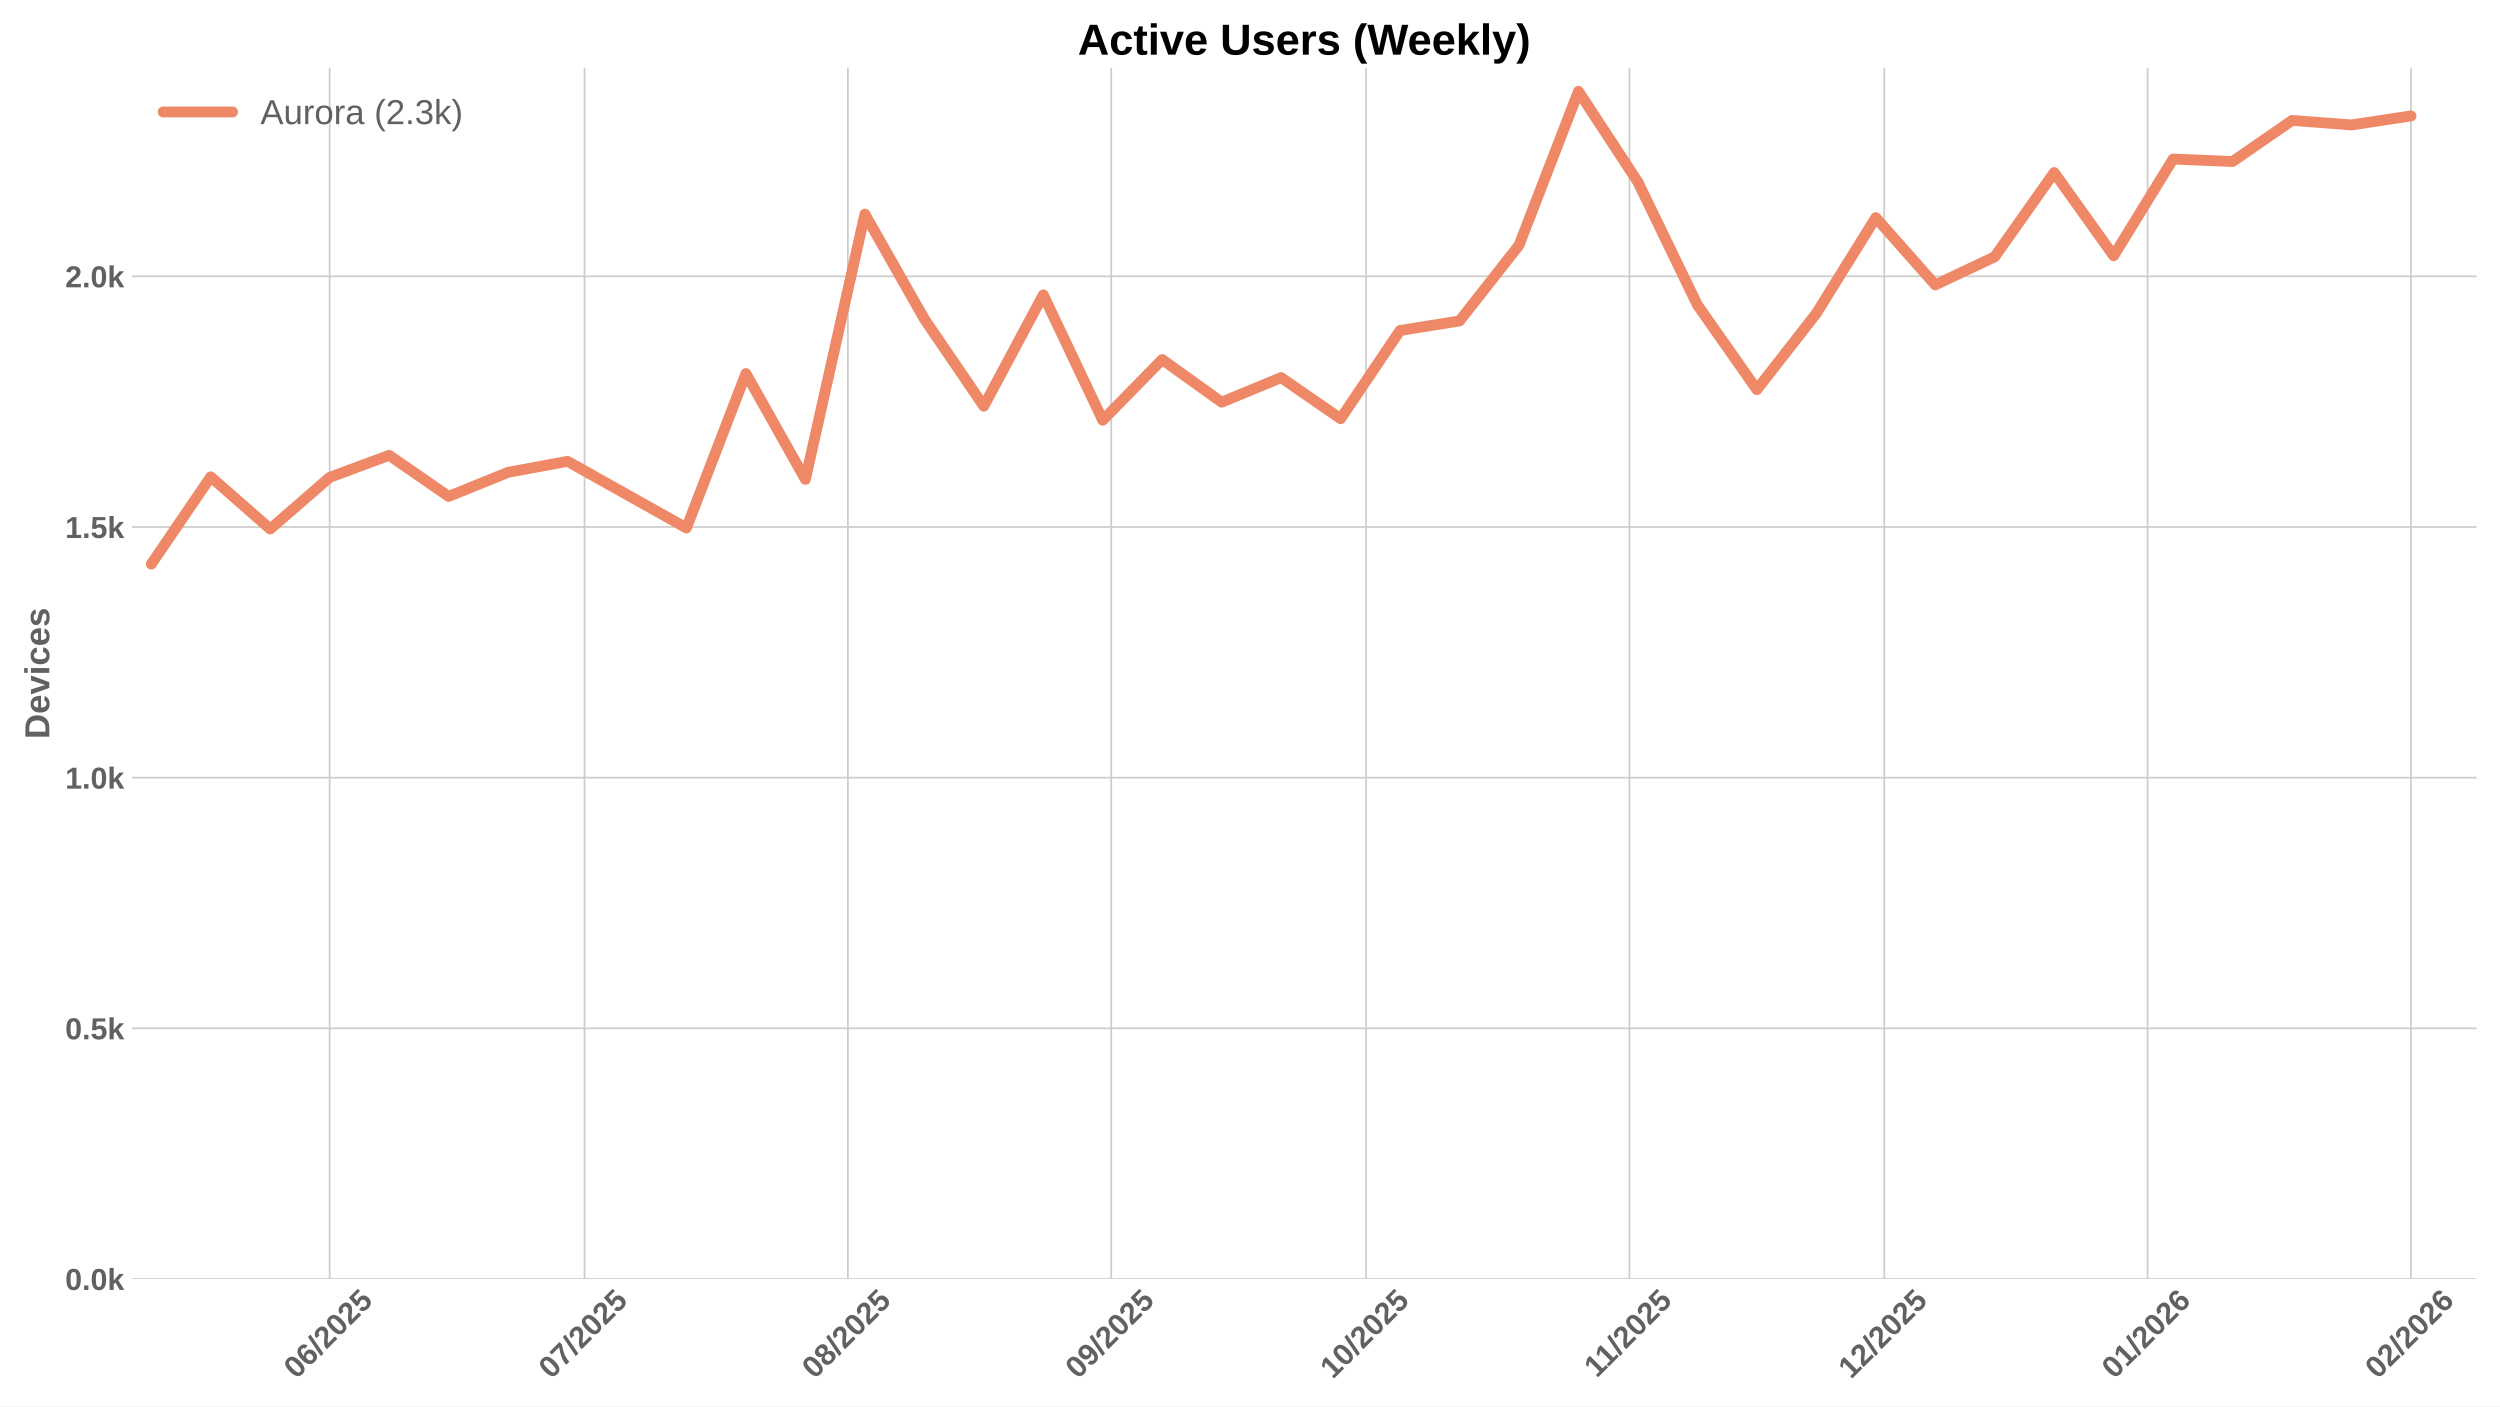
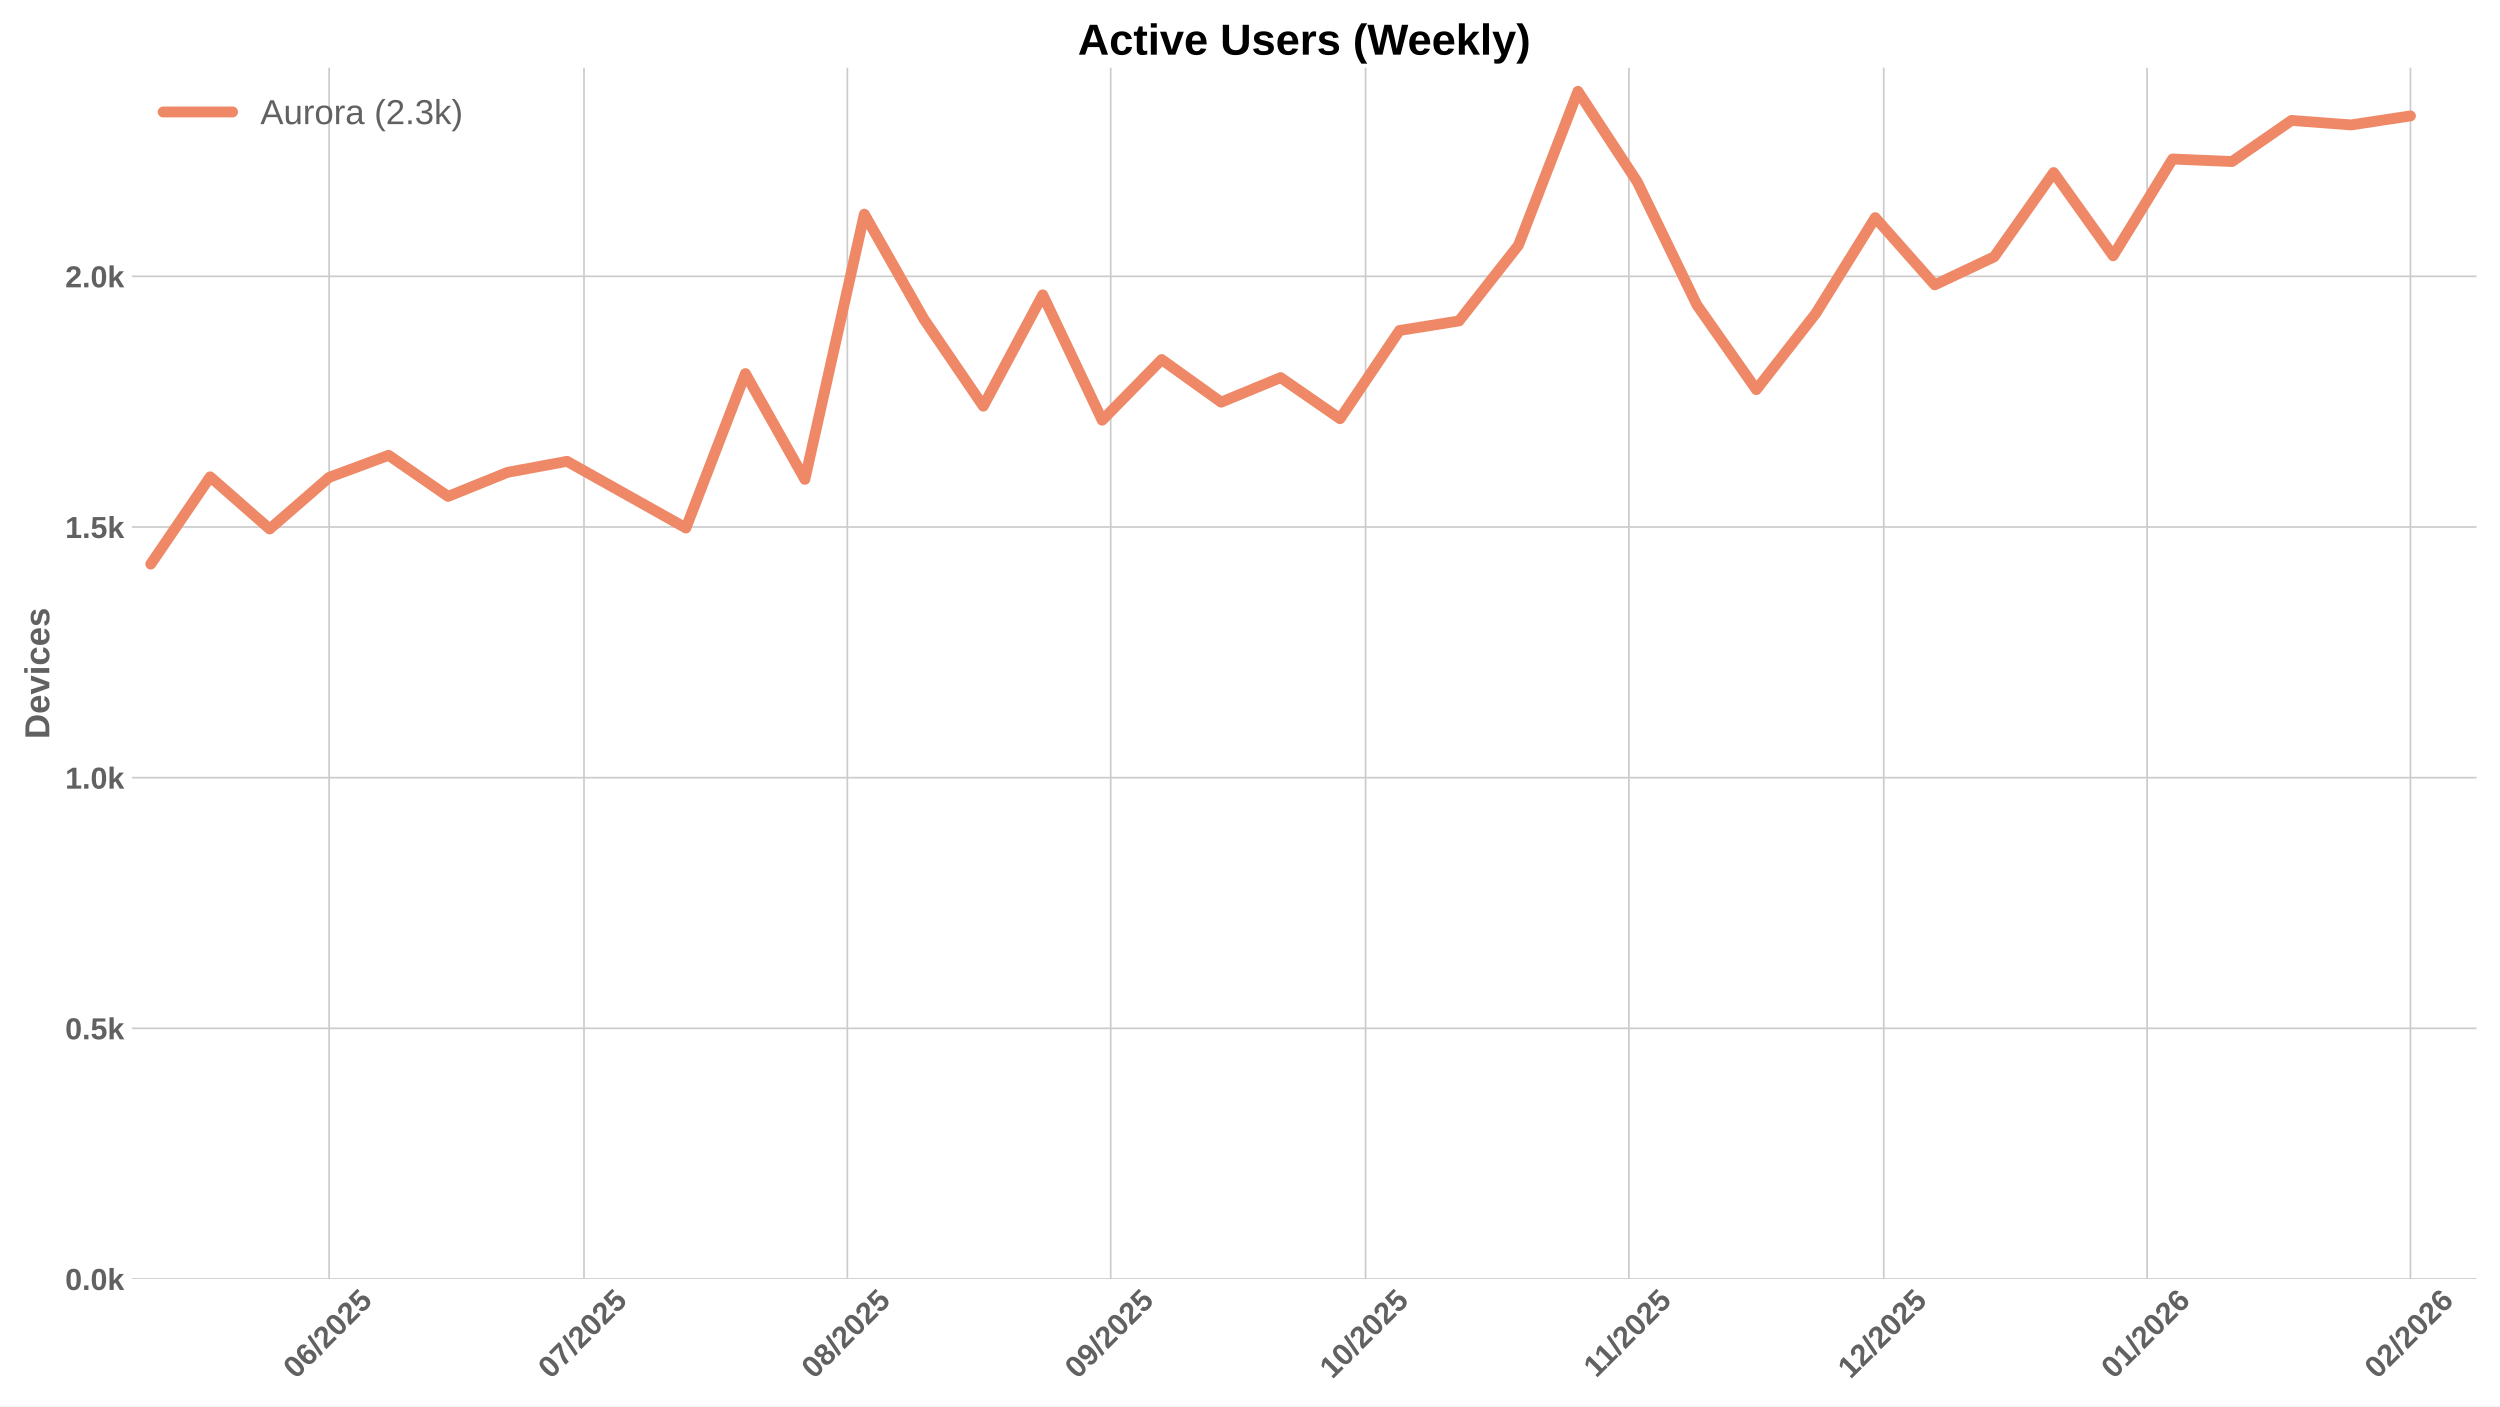
<svg xmlns="http://www.w3.org/2000/svg" xmlns:xlink="http://www.w3.org/1999/xlink" width="1152pt" height="648pt" viewBox="0 0 1152 648" version="1.1">
  <defs>
    <style type="text/css">*{stroke-linejoin: round; stroke-linecap: butt}</style>
  </defs>
  <g id="figure_1">
    <g id="patch_1">
      <path d="M 0 648  L 1152 648  L 1152 0  L 0 0  z " style="fill: #ffffff" />
    </g>
    <g id="axes_1">
      <g id="patch_2">
        <path d="M 60.78 589.343  L 1141.2 589.343  L 1141.2 31.2  L 60.78 31.2  z " style="fill: #ffffff" />
      </g>
      <g id="matplotlib.axis_1">
        <g id="xtick_1">
          <g id="line2d_1">
-             <path d="M 151.911 589.343  L 151.911 31.2  " clip-path="url(#pdcd2c28be6)" style="fill: none; stroke: #cccccc; stroke-width: 0.8; stroke-linecap: round" />
+             <path d="M 151.67 589.343  L 151.67 31.2  " clip-path="url(#pe7622aaabf)" style="fill: none; stroke: #cccccc; stroke-width: 0.8; stroke-linecap: round" />
          </g>
          <g id="line2d_2" />
          <g id="text_1">
-             <g style="fill: #616161" transform="translate(136.5812 635.7977) rotate(-45) scale(0.14 -0.14)">
+             <g style="fill: #616161" transform="translate(136.3402 635.7977) rotate(-45) scale(0.14 -0.14)">
              <defs>
                <path id="LiberationSans-Bold-30" d="M 3297 2203  Q 3297 1088 2914 512  Q 2531 -63 1766 -63  Q 253 -63 253 2203  Q 253 2994 418 3494  Q 584 3994 915 4231  Q 1247 4469 1791 4469  Q 2572 4469 2934 3903  Q 3297 3338 3297 2203  z M 2416 2203  Q 2416 2813 2356 3150  Q 2297 3488 2165 3634  Q 2034 3781 1784 3781  Q 1519 3781 1383 3632  Q 1247 3484 1189 3148  Q 1131 2813 1131 2203  Q 1131 1600 1192 1261  Q 1253 922 1386 775  Q 1519 628 1772 628  Q 2022 628 2158 783  Q 2294 938 2355 1278  Q 2416 1619 2416 2203  z " transform="scale(0.015625)" />
                <path id="LiberationSans-Bold-36" d="M 3328 1441  Q 3328 738 2934 337  Q 2541 -63 1847 -63  Q 1069 -63 651 482  Q 234 1028 234 2100  Q 234 3278 657 3873  Q 1081 4469 1869 4469  Q 2428 4469 2751 4222  Q 3075 3975 3209 3456  L 2381 3341  Q 2263 3775 1850 3775  Q 1497 3775 1295 3422  Q 1094 3069 1094 2350  Q 1234 2584 1484 2709  Q 1734 2834 2050 2834  Q 2641 2834 2984 2459  Q 3328 2084 3328 1441  z M 2447 1416  Q 2447 1791 2273 1989  Q 2100 2188 1797 2188  Q 1506 2188 1331 2002  Q 1156 1816 1156 1509  Q 1156 1125 1339 873  Q 1522 622 1819 622  Q 2116 622 2281 833  Q 2447 1044 2447 1416  z " transform="scale(0.015625)" />
                <path id="LiberationSans-Bold-2f" d="M 63 -128  L 972 4638  L 1716 4638  L 822 -128  L 63 -128  z " transform="scale(0.015625)" />
                <path id="LiberationSans-Bold-32" d="M 222 0  L 222 609  Q 394 988 711 1347  Q 1028 1706 1509 2097  Q 1972 2472 2158 2715  Q 2344 2959 2344 3194  Q 2344 3769 1766 3769  Q 1484 3769 1336 3617  Q 1188 3466 1144 3163  L 259 3213  Q 334 3825 717 4147  Q 1100 4469 1759 4469  Q 2472 4469 2853 4144  Q 3234 3819 3234 3231  Q 3234 2922 3112 2672  Q 2991 2422 2800 2211  Q 2609 2000 2376 1815  Q 2144 1631 1925 1456  Q 1706 1281 1526 1103  Q 1347 925 1259 722  L 3303 722  L 3303 0  L 222 0  z " transform="scale(0.015625)" />
                <path id="LiberationSans-Bold-35" d="M 3381 1466  Q 3381 766 2945 351  Q 2509 -63 1750 -63  Q 1088 -63 689 235  Q 291 534 197 1100  L 1075 1172  Q 1144 891 1319 762  Q 1494 634 1759 634  Q 2088 634 2283 843  Q 2478 1053 2478 1447  Q 2478 1794 2293 2001  Q 2109 2209 1778 2209  Q 1413 2209 1181 1925  L 325 1925  L 478 4403  L 3125 4403  L 3125 3750  L 1275 3750  L 1203 2638  Q 1522 2919 2000 2919  Q 2628 2919 3004 2528  Q 3381 2138 3381 1466  z " transform="scale(0.015625)" />
              </defs>
              <use xlink:href="#LiberationSans-Bold-30" />
              <use xlink:href="#LiberationSans-Bold-36" transform="translate(55.61523 0)" />
              <use xlink:href="#LiberationSans-Bold-2f" transform="translate(111.2305 0)" />
              <use xlink:href="#LiberationSans-Bold-32" transform="translate(139.0137 0)" />
              <use xlink:href="#LiberationSans-Bold-30" transform="translate(194.6289 0)" />
              <use xlink:href="#LiberationSans-Bold-32" transform="translate(250.2441 0)" />
              <use xlink:href="#LiberationSans-Bold-35" transform="translate(305.8594 0)" />
            </g>
          </g>
        </g>
        <g id="xtick_2">
          <g id="line2d_3">
-             <path d="M 269.348 589.343  L 269.348 31.2  " clip-path="url(#pdcd2c28be6)" style="fill: none; stroke: #cccccc; stroke-width: 0.8; stroke-linecap: round" />
+             <path d="M 269.107 589.343  L 269.107 31.2  " clip-path="url(#pe7622aaabf)" style="fill: none; stroke: #cccccc; stroke-width: 0.8; stroke-linecap: round" />
          </g>
          <g id="line2d_4" />
          <g id="text_2">
-             <g style="fill: #616161" transform="translate(254.0181 635.7977) rotate(-45) scale(0.14 -0.14)">
+             <g style="fill: #616161" transform="translate(253.7771 635.7977) rotate(-45) scale(0.14 -0.14)">
              <defs>
                <path id="LiberationSans-Bold-37" d="M 3278 3706  Q 2981 3238 2717 2797  Q 2453 2356 2256 1911  Q 2059 1466 1945 995  Q 1831 525 1831 0  L 916 0  Q 916 550 1059 1064  Q 1203 1578 1475 2111  Q 1747 2644 2463 3681  L 275 3681  L 275 4403  L 3278 4403  L 3278 3706  z " transform="scale(0.015625)" />
              </defs>
              <use xlink:href="#LiberationSans-Bold-30" />
              <use xlink:href="#LiberationSans-Bold-37" transform="translate(55.61523 0)" />
              <use xlink:href="#LiberationSans-Bold-2f" transform="translate(111.2305 0)" />
              <use xlink:href="#LiberationSans-Bold-32" transform="translate(139.0137 0)" />
              <use xlink:href="#LiberationSans-Bold-30" transform="translate(194.6289 0)" />
              <use xlink:href="#LiberationSans-Bold-32" transform="translate(250.2441 0)" />
              <use xlink:href="#LiberationSans-Bold-35" transform="translate(305.8594 0)" />
            </g>
          </g>
        </g>
        <g id="xtick_3">
          <g id="line2d_5">
-             <path d="M 390.7 589.343  L 390.7 31.2  " clip-path="url(#pdcd2c28be6)" style="fill: none; stroke: #cccccc; stroke-width: 0.8; stroke-linecap: round" />
+             <path d="M 390.459 589.343  L 390.459 31.2  " clip-path="url(#pe7622aaabf)" style="fill: none; stroke: #cccccc; stroke-width: 0.8; stroke-linecap: round" />
          </g>
          <g id="line2d_6" />
          <g id="text_3">
-             <g style="fill: #616161" transform="translate(375.3697 635.7977) rotate(-45) scale(0.14 -0.14)">
+             <g style="fill: #616161" transform="translate(375.1286 635.7977) rotate(-45) scale(0.14 -0.14)">
              <defs>
                <path id="LiberationSans-Bold-38" d="M 3363 1241  Q 3363 622 2953 279  Q 2544 -63 1784 -63  Q 1031 -63 617 278  Q 203 619 203 1234  Q 203 1656 447 1945  Q 691 2234 1100 2303  L 1100 2316  Q 744 2394 525 2669  Q 306 2944 306 3303  Q 306 3844 689 4156  Q 1072 4469 1772 4469  Q 2488 4469 2870 4164  Q 3253 3859 3253 3297  Q 3253 2938 3036 2666  Q 2819 2394 2453 2322  L 2453 2309  Q 2878 2241 3120 1961  Q 3363 1681 3363 1241  z M 2350 3250  Q 2350 3563 2206 3708  Q 2063 3853 1772 3853  Q 1203 3853 1203 3250  Q 1203 2619 1778 2619  Q 2066 2619 2208 2766  Q 2350 2913 2350 3250  z M 2453 1313  Q 2453 2003 1766 2003  Q 1447 2003 1276 1822  Q 1106 1641 1106 1300  Q 1106 913 1275 734  Q 1444 556 1791 556  Q 2131 556 2292 734  Q 2453 913 2453 1313  z " transform="scale(0.015625)" />
              </defs>
              <use xlink:href="#LiberationSans-Bold-30" />
              <use xlink:href="#LiberationSans-Bold-38" transform="translate(55.61523 0)" />
              <use xlink:href="#LiberationSans-Bold-2f" transform="translate(111.2305 0)" />
              <use xlink:href="#LiberationSans-Bold-32" transform="translate(139.0137 0)" />
              <use xlink:href="#LiberationSans-Bold-30" transform="translate(194.6289 0)" />
              <use xlink:href="#LiberationSans-Bold-32" transform="translate(250.2441 0)" />
              <use xlink:href="#LiberationSans-Bold-35" transform="translate(305.8594 0)" />
            </g>
          </g>
        </g>
        <g id="xtick_4">
          <g id="line2d_7">
-             <path d="M 512.051 589.343  L 512.051 31.2  " clip-path="url(#pdcd2c28be6)" style="fill: none; stroke: #cccccc; stroke-width: 0.8; stroke-linecap: round" />
+             <path d="M 511.81 589.343  L 511.81 31.2  " clip-path="url(#pe7622aaabf)" style="fill: none; stroke: #cccccc; stroke-width: 0.8; stroke-linecap: round" />
          </g>
          <g id="line2d_8" />
          <g id="text_4">
-             <g style="fill: #616161" transform="translate(496.7212 635.7977) rotate(-45) scale(0.14 -0.14)">
+             <g style="fill: #616161" transform="translate(496.4802 635.7977) rotate(-45) scale(0.14 -0.14)">
              <defs>
                <path id="LiberationSans-Bold-39" d="M 3322 2272  Q 3322 1100 2894 518  Q 2466 -63 1678 -63  Q 1097 -63 767 185  Q 438 434 300 972  L 1125 1088  Q 1247 628 1688 628  Q 2056 628 2254 981  Q 2453 1334 2459 2028  Q 2341 1794 2070 1661  Q 1800 1528 1488 1528  Q 906 1528 564 1923  Q 222 2319 222 2994  Q 222 3688 623 4078  Q 1025 4469 1759 4469  Q 2550 4469 2936 3920  Q 3322 3372 3322 2272  z M 2394 2888  Q 2394 3297 2214 3539  Q 2034 3781 1738 3781  Q 1447 3781 1280 3570  Q 1113 3359 1113 2988  Q 1113 2622 1278 2401  Q 1444 2181 1741 2181  Q 2022 2181 2208 2373  Q 2394 2566 2394 2888  z " transform="scale(0.015625)" />
              </defs>
              <use xlink:href="#LiberationSans-Bold-30" />
              <use xlink:href="#LiberationSans-Bold-39" transform="translate(55.61523 0)" />
              <use xlink:href="#LiberationSans-Bold-2f" transform="translate(111.2305 0)" />
              <use xlink:href="#LiberationSans-Bold-32" transform="translate(139.0137 0)" />
              <use xlink:href="#LiberationSans-Bold-30" transform="translate(194.6289 0)" />
              <use xlink:href="#LiberationSans-Bold-32" transform="translate(250.2441 0)" />
              <use xlink:href="#LiberationSans-Bold-35" transform="translate(305.8594 0)" />
            </g>
          </g>
        </g>
        <g id="xtick_5">
          <g id="line2d_9">
-             <path d="M 629.488 589.343  L 629.488 31.2  " clip-path="url(#pdcd2c28be6)" style="fill: none; stroke: #cccccc; stroke-width: 0.8; stroke-linecap: round" />
+             <path d="M 629.247 589.343  L 629.247 31.2  " clip-path="url(#pe7622aaabf)" style="fill: none; stroke: #cccccc; stroke-width: 0.8; stroke-linecap: round" />
          </g>
          <g id="line2d_10" />
          <g id="text_5">
-             <g style="fill: #616161" transform="translate(614.1581 635.7977) rotate(-45) scale(0.14 -0.14)">
+             <g style="fill: #616161" transform="translate(613.9171 635.7977) rotate(-45) scale(0.14 -0.14)">
              <defs>
                <path id="LiberationSans-Bold-31" d="M 403 0  L 403 653  L 1494 653  L 1494 3656  L 438 2997  L 438 3688  L 1541 4403  L 2372 4403  L 2372 653  L 3381 653  L 3381 0  L 403 0  z " transform="scale(0.015625)" />
              </defs>
              <use xlink:href="#LiberationSans-Bold-31" />
              <use xlink:href="#LiberationSans-Bold-30" transform="translate(55.61523 0)" />
              <use xlink:href="#LiberationSans-Bold-2f" transform="translate(111.2305 0)" />
              <use xlink:href="#LiberationSans-Bold-32" transform="translate(139.0137 0)" />
              <use xlink:href="#LiberationSans-Bold-30" transform="translate(194.6289 0)" />
              <use xlink:href="#LiberationSans-Bold-32" transform="translate(250.2441 0)" />
              <use xlink:href="#LiberationSans-Bold-35" transform="translate(305.8594 0)" />
            </g>
          </g>
        </g>
        <g id="xtick_6">
          <g id="line2d_11">
-             <path d="M 750.84 589.343  L 750.84 31.2  " clip-path="url(#pdcd2c28be6)" style="fill: none; stroke: #cccccc; stroke-width: 0.8; stroke-linecap: round" />
+             <path d="M 750.599 589.343  L 750.599 31.2  " clip-path="url(#pe7622aaabf)" style="fill: none; stroke: #cccccc; stroke-width: 0.8; stroke-linecap: round" />
          </g>
          <g id="line2d_12" />
          <g id="text_6">
-             <g style="fill: #616161" transform="translate(735.7819 635.2532) rotate(-45) scale(0.14 -0.14)">
+             <g style="fill: #616161" transform="translate(735.5409 635.2532) rotate(-45) scale(0.14 -0.14)">
              <use xlink:href="#LiberationSans-Bold-31" />
              <use xlink:href="#LiberationSans-Bold-31" transform="translate(50.11523 0)" />
              <use xlink:href="#LiberationSans-Bold-2f" transform="translate(105.7305 0)" />
              <use xlink:href="#LiberationSans-Bold-32" transform="translate(133.5137 0)" />
              <use xlink:href="#LiberationSans-Bold-30" transform="translate(189.1289 0)" />
              <use xlink:href="#LiberationSans-Bold-32" transform="translate(244.7441 0)" />
              <use xlink:href="#LiberationSans-Bold-35" transform="translate(300.3594 0)" />
            </g>
          </g>
        </g>
        <g id="xtick_7">
          <g id="line2d_13">
-             <path d="M 868.277 589.343  L 868.277 31.2  " clip-path="url(#pdcd2c28be6)" style="fill: none; stroke: #cccccc; stroke-width: 0.8; stroke-linecap: round" />
+             <path d="M 868.036 589.343  L 868.036 31.2  " clip-path="url(#pe7622aaabf)" style="fill: none; stroke: #cccccc; stroke-width: 0.8; stroke-linecap: round" />
          </g>
          <g id="line2d_14" />
          <g id="text_7">
-             <g style="fill: #616161" transform="translate(852.9466 635.7977) rotate(-45) scale(0.14 -0.14)">
+             <g style="fill: #616161" transform="translate(852.7056 635.7977) rotate(-45) scale(0.14 -0.14)">
              <use xlink:href="#LiberationSans-Bold-31" />
              <use xlink:href="#LiberationSans-Bold-32" transform="translate(55.61523 0)" />
              <use xlink:href="#LiberationSans-Bold-2f" transform="translate(111.2305 0)" />
              <use xlink:href="#LiberationSans-Bold-32" transform="translate(139.0137 0)" />
              <use xlink:href="#LiberationSans-Bold-30" transform="translate(194.6289 0)" />
              <use xlink:href="#LiberationSans-Bold-32" transform="translate(250.2441 0)" />
              <use xlink:href="#LiberationSans-Bold-35" transform="translate(305.8594 0)" />
            </g>
          </g>
        </g>
        <g id="xtick_8">
          <g id="line2d_15">
-             <path d="M 989.628 589.343  L 989.628 31.2  " clip-path="url(#pdcd2c28be6)" style="fill: none; stroke: #cccccc; stroke-width: 0.8; stroke-linecap: round" />
+             <path d="M 989.387 589.343  L 989.387 31.2  " clip-path="url(#pe7622aaabf)" style="fill: none; stroke: #cccccc; stroke-width: 0.8; stroke-linecap: round" />
          </g>
          <g id="line2d_16" />
          <g id="text_8">
-             <g style="fill: #616161" transform="translate(974.2981 635.7977) rotate(-45) scale(0.14 -0.14)">
+             <g style="fill: #616161" transform="translate(974.0571 635.7977) rotate(-45) scale(0.14 -0.14)">
              <use xlink:href="#LiberationSans-Bold-30" />
              <use xlink:href="#LiberationSans-Bold-31" transform="translate(55.61523 0)" />
              <use xlink:href="#LiberationSans-Bold-2f" transform="translate(111.2305 0)" />
              <use xlink:href="#LiberationSans-Bold-32" transform="translate(139.0137 0)" />
              <use xlink:href="#LiberationSans-Bold-30" transform="translate(194.6289 0)" />
              <use xlink:href="#LiberationSans-Bold-32" transform="translate(250.2441 0)" />
              <use xlink:href="#LiberationSans-Bold-36" transform="translate(305.8594 0)" />
            </g>
          </g>
        </g>
        <g id="xtick_9">
          <g id="line2d_17">
-             <path d="M 1110.98 589.343  L 1110.98 31.2  " clip-path="url(#pdcd2c28be6)" style="fill: none; stroke: #cccccc; stroke-width: 0.8; stroke-linecap: round" />
+             <path d="M 1110.739 589.343  L 1110.739 31.2  " clip-path="url(#pe7622aaabf)" style="fill: none; stroke: #cccccc; stroke-width: 0.8; stroke-linecap: round" />
          </g>
          <g id="line2d_18" />
          <g id="text_9">
-             <g style="fill: #616161" transform="translate(1095.65 635.7977) rotate(-45) scale(0.14 -0.14)">
+             <g style="fill: #616161" transform="translate(1095.409 635.7977) rotate(-45) scale(0.14 -0.14)">
              <use xlink:href="#LiberationSans-Bold-30" />
              <use xlink:href="#LiberationSans-Bold-32" transform="translate(55.61523 0)" />
              <use xlink:href="#LiberationSans-Bold-2f" transform="translate(111.2305 0)" />
              <use xlink:href="#LiberationSans-Bold-32" transform="translate(139.0137 0)" />
              <use xlink:href="#LiberationSans-Bold-30" transform="translate(194.6289 0)" />
              <use xlink:href="#LiberationSans-Bold-32" transform="translate(250.2441 0)" />
              <use xlink:href="#LiberationSans-Bold-36" transform="translate(305.8594 0)" />
            </g>
          </g>
        </g>
      </g>
      <g id="matplotlib.axis_2">
        <g id="ytick_1">
          <g id="line2d_19">
-             <path d="M 60.78 589.343  L 1141.2 589.343  " clip-path="url(#pdcd2c28be6)" style="fill: none; stroke: #cccccc; stroke-width: 0.8; stroke-linecap: round" />
+             <path d="M 60.78 589.343  L 1141.2 589.343  " clip-path="url(#pe7622aaabf)" style="fill: none; stroke: #cccccc; stroke-width: 0.8; stroke-linecap: round" />
          </g>
          <g id="line2d_20" />
          <g id="text_10">
            <g style="fill: #616161" transform="translate(30.03469 594.416) scale(0.14 -0.14)">
              <defs>
                <path id="LiberationSans-Bold-2e" d="M 434 0  L 434 953  L 1338 953  L 1338 0  L 434 0  z " transform="scale(0.015625)" />
                <path id="LiberationSans-Bold-6b" d="M 2606 0  L 1703 1531  L 1325 1269  L 1325 0  L 447 0  L 447 4638  L 1325 4638  L 1325 1981  L 2531 3381  L 3475 3381  L 2288 2063  L 3566 0  L 2606 0  z " transform="scale(0.015625)" />
              </defs>
              <use xlink:href="#LiberationSans-Bold-30" />
              <use xlink:href="#LiberationSans-Bold-2e" transform="translate(55.61523 0)" />
              <use xlink:href="#LiberationSans-Bold-30" transform="translate(83.39844 0)" />
              <use xlink:href="#LiberationSans-Bold-6b" transform="translate(139.0137 0)" />
            </g>
          </g>
        </g>
        <g id="ytick_2">
          <g id="line2d_21">
-             <path d="M 60.78 473.841  L 1141.2 473.841  " clip-path="url(#pdcd2c28be6)" style="fill: none; stroke: #cccccc; stroke-width: 0.8; stroke-linecap: round" />
+             <path d="M 60.78 473.841  L 1141.2 473.841  " clip-path="url(#pe7622aaabf)" style="fill: none; stroke: #cccccc; stroke-width: 0.8; stroke-linecap: round" />
          </g>
          <g id="line2d_22" />
          <g id="text_11">
            <g style="fill: #616161" transform="translate(30.03469 478.9134) scale(0.14 -0.14)">
              <use xlink:href="#LiberationSans-Bold-30" />
              <use xlink:href="#LiberationSans-Bold-2e" transform="translate(55.61523 0)" />
              <use xlink:href="#LiberationSans-Bold-35" transform="translate(83.39844 0)" />
              <use xlink:href="#LiberationSans-Bold-6b" transform="translate(139.0137 0)" />
            </g>
          </g>
        </g>
        <g id="ytick_3">
          <g id="line2d_23">
-             <path d="M 60.78 358.338  L 1141.2 358.338  " clip-path="url(#pdcd2c28be6)" style="fill: none; stroke: #cccccc; stroke-width: 0.8; stroke-linecap: round" />
+             <path d="M 60.78 358.338  L 1141.2 358.338  " clip-path="url(#pe7622aaabf)" style="fill: none; stroke: #cccccc; stroke-width: 0.8; stroke-linecap: round" />
          </g>
          <g id="line2d_24" />
          <g id="text_12">
            <g style="fill: #616161" transform="translate(30.03469 363.4108) scale(0.14 -0.14)">
              <use xlink:href="#LiberationSans-Bold-31" />
              <use xlink:href="#LiberationSans-Bold-2e" transform="translate(55.61523 0)" />
              <use xlink:href="#LiberationSans-Bold-30" transform="translate(83.39844 0)" />
              <use xlink:href="#LiberationSans-Bold-6b" transform="translate(139.0137 0)" />
            </g>
          </g>
        </g>
        <g id="ytick_4">
          <g id="line2d_25">
-             <path d="M 60.78 242.835  L 1141.2 242.835  " clip-path="url(#pdcd2c28be6)" style="fill: none; stroke: #cccccc; stroke-width: 0.8; stroke-linecap: round" />
+             <path d="M 60.78 242.835  L 1141.2 242.835  " clip-path="url(#pe7622aaabf)" style="fill: none; stroke: #cccccc; stroke-width: 0.8; stroke-linecap: round" />
          </g>
          <g id="line2d_26" />
          <g id="text_13">
            <g style="fill: #616161" transform="translate(30.03469 247.9082) scale(0.14 -0.14)">
              <use xlink:href="#LiberationSans-Bold-31" />
              <use xlink:href="#LiberationSans-Bold-2e" transform="translate(55.61523 0)" />
              <use xlink:href="#LiberationSans-Bold-35" transform="translate(83.39844 0)" />
              <use xlink:href="#LiberationSans-Bold-6b" transform="translate(139.0137 0)" />
            </g>
          </g>
        </g>
        <g id="ytick_5">
          <g id="line2d_27">
-             <path d="M 60.78 127.333  L 1141.2 127.333  " clip-path="url(#pdcd2c28be6)" style="fill: none; stroke: #cccccc; stroke-width: 0.8; stroke-linecap: round" />
+             <path d="M 60.78 127.333  L 1141.2 127.333  " clip-path="url(#pe7622aaabf)" style="fill: none; stroke: #cccccc; stroke-width: 0.8; stroke-linecap: round" />
          </g>
          <g id="line2d_28" />
          <g id="text_14">
            <g style="fill: #616161" transform="translate(30.03469 132.4056) scale(0.14 -0.14)">
              <use xlink:href="#LiberationSans-Bold-32" />
              <use xlink:href="#LiberationSans-Bold-2e" transform="translate(55.61523 0)" />
              <use xlink:href="#LiberationSans-Bold-30" transform="translate(83.39844 0)" />
              <use xlink:href="#LiberationSans-Bold-6b" transform="translate(139.0137 0)" />
            </g>
          </g>
        </g>
        <g id="text_15">
          <g style="fill: #616161" transform="translate(22.71469 340.5153) rotate(-90) scale(0.16 -0.16)">
            <defs>
              <path id="LiberationSans-Bold-44" d="M 4353 2234  Q 4353 1553 4086 1045  Q 3819 538 3330 269  Q 2841 0 2209 0  L 428 0  L 428 4403  L 2022 4403  Q 3134 4403 3743 3842  Q 4353 3281 4353 2234  z M 3425 2234  Q 3425 2944 3056 3317  Q 2688 3691 2003 3691  L 1350 3691  L 1350 713  L 2131 713  Q 2725 713 3075 1122  Q 3425 1531 3425 2234  z " transform="scale(0.015625)" />
              <path id="LiberationSans-Bold-65" d="M 1831 -63  Q 1069 -63 659 389  Q 250 841 250 1706  Q 250 2544 665 2994  Q 1081 3444 1844 3444  Q 2572 3444 2956 2961  Q 3341 2478 3341 1547  L 3341 1522  L 1172 1522  Q 1172 1028 1355 776  Q 1538 525 1875 525  Q 2341 525 2463 928  L 3291 856  Q 2931 -63 1831 -63  z M 1831 2891  Q 1522 2891 1355 2675  Q 1188 2459 1178 2072  L 2491 2072  Q 2466 2481 2294 2686  Q 2122 2891 1831 2891  z " transform="scale(0.015625)" />
              <path id="LiberationSans-Bold-76" d="M 2284 0  L 1234 0  L 25 3381  L 953 3381  L 1544 1491  Q 1591 1334 1766 709  Q 1797 838 1894 1159  Q 1991 1481 2613 3381  L 3531 3381  L 2284 0  z " transform="scale(0.015625)" />
              <path id="LiberationSans-Bold-69" d="M 447 3991  L 447 4638  L 1325 4638  L 1325 3991  L 447 3991  z M 447 0  L 447 3381  L 1325 3381  L 1325 0  L 447 0  z " transform="scale(0.015625)" />
              <path id="LiberationSans-Bold-63" d="M 1856 -63  Q 1088 -63 669 395  Q 250 853 250 1672  Q 250 2509 672 2976  Q 1094 3444 1869 3444  Q 2466 3444 2856 3144  Q 3247 2844 3347 2316  L 2463 2272  Q 2425 2531 2275 2686  Q 2125 2841 1850 2841  Q 1172 2841 1172 1706  Q 1172 538 1863 538  Q 2113 538 2281 695  Q 2450 853 2491 1166  L 3372 1125  Q 3325 778 3123 506  Q 2922 234 2594 85  Q 2266 -63 1856 -63  z " transform="scale(0.015625)" />
              <path id="LiberationSans-Bold-73" d="M 3297 988  Q 3297 497 2895 217  Q 2494 -63 1784 -63  Q 1088 -63 717 157  Q 347 378 225 844  L 997 959  Q 1063 719 1223 619  Q 1384 519 1784 519  Q 2153 519 2322 612  Q 2491 706 2491 906  Q 2491 1069 2355 1164  Q 2219 1259 1894 1325  Q 1150 1472 890 1598  Q 631 1725 495 1926  Q 359 2128 359 2422  Q 359 2906 732 3176  Q 1106 3447 1791 3447  Q 2394 3447 2761 3212  Q 3128 2978 3219 2534  L 2441 2453  Q 2403 2659 2256 2761  Q 2109 2863 1791 2863  Q 1478 2863 1322 2783  Q 1166 2703 1166 2516  Q 1166 2369 1286 2283  Q 1406 2197 1691 2141  Q 2088 2059 2395 1973  Q 2703 1888 2889 1769  Q 3075 1650 3186 1464  Q 3297 1278 3297 988  z " transform="scale(0.015625)" />
            </defs>
            <use xlink:href="#LiberationSans-Bold-44" />
            <use xlink:href="#LiberationSans-Bold-65" transform="translate(72.2168 0)" />
            <use xlink:href="#LiberationSans-Bold-76" transform="translate(127.832 0)" />
            <use xlink:href="#LiberationSans-Bold-69" transform="translate(183.4473 0)" />
            <use xlink:href="#LiberationSans-Bold-63" transform="translate(211.2305 0)" />
            <use xlink:href="#LiberationSans-Bold-65" transform="translate(266.8457 0)" />
            <use xlink:href="#LiberationSans-Bold-73" transform="translate(322.4609 0)" />
          </g>
        </g>
      </g>
      <g id="line2d_29">
-         <path d="M 69.706 259.93  L 97.108 219.735  L 124.51 243.759  L 151.911 219.966  L 179.313 209.802  L 206.715 228.744  L 234.117 217.656  L 261.519 212.574  L 316.323 243.297  L 343.725 172.148  L 371.127 220.89  L 398.529 98.688  L 425.931 146.968  L 453.333 187.163  L 480.735 135.88  L 508.137 193.631  L 535.539 165.68  L 562.941 185.315  L 590.343 173.996  L 617.745 192.938  L 645.147 152.281  L 672.549 147.892  L 699.951 113.01  L 727.353 42.092  L 754.755 83.904  L 782.156 140.5  L 809.558 179.54  L 836.96 144.427  L 864.362 100.305  L 891.764 131.26  L 919.166 118.324  L 946.568 79.515  L 973.97 117.862  L 1001.372 73.278  L 1028.774 74.433  L 1056.176 55.49  L 1083.578 57.569  L 1110.98 53.411  " clip-path="url(#pdcd2c28be6)" style="fill: none; stroke: #ee8866; stroke-width: 5; stroke-linecap: round" />
+         <path d="M 69.465 259.93  L 96.867 219.735  L 124.268 243.759  L 151.67 219.966  L 179.072 209.802  L 206.474 228.744  L 233.876 217.656  L 261.278 212.574  L 316.082 243.297  L 343.484 172.148  L 370.886 220.89  L 398.288 98.688  L 425.69 146.968  L 453.092 187.163  L 480.494 135.88  L 507.896 193.631  L 535.298 165.68  L 562.7 185.315  L 590.102 173.996  L 617.504 192.938  L 644.906 152.281  L 672.308 147.892  L 699.71 113.01  L 727.112 42.092  L 754.513 83.904  L 781.915 140.5  L 809.317 179.54  L 836.719 144.427  L 864.121 100.305  L 891.523 131.26  L 918.925 118.324  L 946.327 79.515  L 973.729 117.862  L 1001.131 73.278  L 1028.533 74.433  L 1055.935 55.49  L 1083.337 57.569  L 1110.739 53.411  " clip-path="url(#pe7622aaabf)" style="fill: none; stroke: #ee8866; stroke-width: 5; stroke-linecap: round" />
      </g>
      <g id="patch_3">
        <path d="M 60.78 589.343  L 60.78 31.2  " style="fill: none" />
      </g>
      <g id="patch_4">
        <path d="M 1141.2 589.343  L 1141.2 31.2  " style="fill: none" />
      </g>
      <g id="patch_5">
        <path d="M 60.78 589.343  L 1141.2 589.343  " style="fill: none" />
      </g>
      <g id="patch_6">
        <path d="M 60.78 31.2  L 1141.2 31.2  " style="fill: none" />
      </g>
      <g id="text_16">
        <g transform="translate(496.6791 25.2) scale(0.2 -0.2)">
          <defs>
            <path id="LiberationSans-Bold-41" d="M 3541 0  L 3150 1125  L 1472 1125  L 1081 0  L 159 0  L 1766 4403  L 2853 4403  L 4453 0  L 3541 0  z M 2309 3725  L 2291 3656  Q 2259 3544 2215 3400  Q 2172 3256 1678 1819  L 2944 1819  L 2509 3084  L 2375 3509  L 2309 3725  z " transform="scale(0.015625)" />
            <path id="LiberationSans-Bold-74" d="M 1313 -56  Q 925 -56 715 155  Q 506 366 506 794  L 506 2788  L 78 2788  L 78 3381  L 550 3381  L 825 4175  L 1375 4175  L 1375 3381  L 2016 3381  L 2016 2788  L 1375 2788  L 1375 1031  Q 1375 784 1469 667  Q 1563 550 1759 550  Q 1863 550 2053 594  L 2053 50  Q 1728 -56 1313 -56  z " transform="scale(0.015625)" />
            <path id="LiberationSans-Bold-20" transform="scale(0.015625)" />
            <path id="LiberationSans-Bold-55" d="M 2259 -63  Q 1350 -63 867 381  Q 384 825 384 1650  L 384 4403  L 1306 4403  L 1306 1722  Q 1306 1200 1554 929  Q 1803 659 2284 659  Q 2778 659 3043 942  Q 3309 1225 3309 1753  L 3309 4403  L 4231 4403  L 4231 1697  Q 4231 859 3714 398  Q 3197 -63 2259 -63  z " transform="scale(0.015625)" />
            <path id="LiberationSans-Bold-72" d="M 447 0  L 447 2588  Q 447 2866 439 3052  Q 431 3238 422 3381  L 1259 3381  Q 1269 3325 1284 3039  Q 1300 2753 1300 2659  L 1313 2659  Q 1441 3016 1541 3161  Q 1641 3306 1778 3376  Q 1916 3447 2122 3447  Q 2291 3447 2394 3400  L 2394 2666  Q 2181 2713 2019 2713  Q 1691 2713 1508 2447  Q 1325 2181 1325 1659  L 1325 0  L 447 0  z " transform="scale(0.015625)" />
            <path id="LiberationSans-Bold-28" d="M 1247 -1328  Q 756 -622 537 81  Q 319 784 319 1659  Q 319 2531 537 3232  Q 756 3934 1247 4638  L 2125 4638  Q 1631 3925 1407 3219  Q 1184 2513 1184 1656  Q 1184 803 1406 101  Q 1628 -600 2125 -1328  L 1247 -1328  z " transform="scale(0.015625)" />
            <path id="LiberationSans-Bold-57" d="M 4897 0  L 3803 0  L 3206 2547  Q 3097 2997 3022 3488  Q 2947 3078 2900 2864  Q 2853 2650 2234 0  L 1141 0  L 6 4403  L 941 4403  L 1578 1559  L 1722 872  Q 1809 1306 1892 1701  Q 1975 2097 2516 4403  L 3547 4403  L 4103 2059  Q 4169 1797 4325 872  L 4403 1234  L 4569 1953  L 5100 4403  L 6034 4403  L 4897 0  z " transform="scale(0.015625)" />
            <path id="LiberationSans-Bold-6c" d="M 447 0  L 447 4638  L 1325 4638  L 1325 0  L 447 0  z " transform="scale(0.015625)" />
            <path id="LiberationSans-Bold-79" d="M 884 -1328  Q 569 -1328 331 -1288  L 331 -663  Q 497 -688 634 -688  Q 822 -688 945 -628  Q 1069 -569 1167 -431  Q 1266 -294 1388 34  L 50 3381  L 978 3381  L 1509 1797  Q 1634 1456 1825 753  L 1903 1050  L 2106 1784  L 2606 3381  L 3525 3381  L 2188 -178  Q 1919 -828 1630 -1078  Q 1341 -1328 884 -1328  z " transform="scale(0.015625)" />
            <path id="LiberationSans-Bold-29" d="M 6 -1328  Q 506 -597 726 101  Q 947 800 947 1656  Q 947 2516 722 3223  Q 497 3931 6 4638  L 884 4638  Q 1378 3928 1595 3225  Q 1813 2522 1813 1659  Q 1813 791 1595 87  Q 1378 -616 884 -1328  L 6 -1328  z " transform="scale(0.015625)" />
          </defs>
          <use xlink:href="#LiberationSans-Bold-41" />
          <use xlink:href="#LiberationSans-Bold-63" transform="translate(72.2168 0)" />
          <use xlink:href="#LiberationSans-Bold-74" transform="translate(127.832 0)" />
          <use xlink:href="#LiberationSans-Bold-69" transform="translate(161.1328 0)" />
          <use xlink:href="#LiberationSans-Bold-76" transform="translate(188.916 0)" />
          <use xlink:href="#LiberationSans-Bold-65" transform="translate(244.5312 0)" />
          <use xlink:href="#LiberationSans-Bold-20" transform="translate(300.1465 0)" />
          <use xlink:href="#LiberationSans-Bold-55" transform="translate(327.9297 0)" />
          <use xlink:href="#LiberationSans-Bold-73" transform="translate(400.1465 0)" />
          <use xlink:href="#LiberationSans-Bold-65" transform="translate(455.7617 0)" />
          <use xlink:href="#LiberationSans-Bold-72" transform="translate(511.377 0)" />
          <use xlink:href="#LiberationSans-Bold-73" transform="translate(550.293 0)" />
          <use xlink:href="#LiberationSans-Bold-20" transform="translate(605.9082 0)" />
          <use xlink:href="#LiberationSans-Bold-28" transform="translate(633.6914 0)" />
          <use xlink:href="#LiberationSans-Bold-57" transform="translate(666.9922 0)" />
          <use xlink:href="#LiberationSans-Bold-65" transform="translate(759.627 0)" />
          <use xlink:href="#LiberationSans-Bold-65" transform="translate(815.2422 0)" />
          <use xlink:href="#LiberationSans-Bold-6b" transform="translate(870.8574 0)" />
          <use xlink:href="#LiberationSans-Bold-6c" transform="translate(926.4727 0)" />
          <use xlink:href="#LiberationSans-Bold-79" transform="translate(954.2559 0)" />
          <use xlink:href="#LiberationSans-Bold-29" transform="translate(1009.871 0)" />
        </g>
      </g>
      <g id="legend_1">
        <g id="line2d_30">
          <path d="M 75.18 51.595  L 91.18 51.595  L 107.18 51.595  " style="fill: none; stroke: #ee8866; stroke-width: 5; stroke-linecap: round" />
        </g>
        <g id="text_17">
          <g style="fill: #616161" transform="translate(119.98 57.195) scale(0.16 -0.16)">
            <defs>
              <path id="LiberationSans-41" d="M 3647 0  L 3144 1288  L 1138 1288  L 631 0  L 13 0  L 1809 4403  L 2488 4403  L 4256 0  L 3647 0  z M 2141 3953  L 2113 3866  Q 2034 3606 1881 3200  L 1319 1753  L 2966 1753  L 2400 3206  Q 2313 3422 2225 3694  L 2141 3953  z " transform="scale(0.015625)" />
              <path id="LiberationSans-75" d="M 981 3381  L 981 1238  Q 981 903 1047 718  Q 1113 534 1256 453  Q 1400 372 1678 372  Q 2084 372 2318 650  Q 2553 928 2553 1422  L 2553 3381  L 3116 3381  L 3116 722  Q 3116 131 3134 0  L 2603 0  Q 2600 16 2597 84  Q 2594 153 2589 242  Q 2584 331 2578 578  L 2569 578  Q 2375 228 2120 82  Q 1866 -63 1488 -63  Q 931 -63 673 214  Q 416 491 416 1128  L 416 3381  L 981 3381  z " transform="scale(0.015625)" />
              <path id="LiberationSans-72" d="M 444 0  L 444 2594  Q 444 2950 425 3381  L 956 3381  Q 981 2806 981 2691  L 994 2691  Q 1128 3125 1303 3284  Q 1478 3444 1797 3444  Q 1909 3444 2025 3413  L 2025 2897  Q 1913 2928 1725 2928  Q 1375 2928 1190 2626  Q 1006 2325 1006 1763  L 1006 0  L 444 0  z " transform="scale(0.015625)" />
              <path id="LiberationSans-6f" d="M 3291 1694  Q 3291 806 2900 371  Q 2509 -63 1766 -63  Q 1025 -63 647 389  Q 269 841 269 1694  Q 269 3444 1784 3444  Q 2559 3444 2925 3017  Q 3291 2591 3291 1694  z M 2700 1694  Q 2700 2394 2492 2711  Q 2284 3028 1794 3028  Q 1300 3028 1079 2704  Q 859 2381 859 1694  Q 859 1025 1076 689  Q 1294 353 1759 353  Q 2266 353 2483 678  Q 2700 1003 2700 1694  z " transform="scale(0.015625)" />
              <path id="LiberationSans-61" d="M 1294 -63  Q 784 -63 528 206  Q 272 475 272 944  Q 272 1469 617 1750  Q 963 2031 1731 2050  L 2491 2063  L 2491 2247  Q 2491 2659 2316 2837  Q 2141 3016 1766 3016  Q 1388 3016 1216 2887  Q 1044 2759 1009 2478  L 422 2531  Q 566 3444 1778 3444  Q 2416 3444 2737 3151  Q 3059 2859 3059 2306  L 3059 850  Q 3059 600 3125 473  Q 3191 347 3375 347  Q 3456 347 3559 369  L 3559 19  Q 3347 -31 3125 -31  Q 2813 -31 2670 133  Q 2528 297 2509 647  L 2491 647  Q 2275 259 1989 98  Q 1703 -63 1294 -63  z M 1422 359  Q 1731 359 1972 500  Q 2213 641 2352 886  Q 2491 1131 2491 1391  L 2491 1669  L 1875 1656  Q 1478 1650 1273 1575  Q 1069 1500 959 1344  Q 850 1188 850 934  Q 850 659 998 509  Q 1147 359 1422 359  z " transform="scale(0.015625)" />
              <path id="LiberationSans-20" transform="scale(0.015625)" />
              <path id="LiberationSans-28" d="M 397 1663  Q 397 2566 680 3284  Q 963 4003 1550 4638  L 2094 4638  Q 1509 3988 1236 3256  Q 963 2525 963 1656  Q 963 791 1233 62  Q 1503 -666 2094 -1325  L 1550 -1325  Q 959 -688 678 32  Q 397 753 397 1650  L 397 1663  z " transform="scale(0.015625)" />
              <path id="LiberationSans-32" d="M 322 0  L 322 397  Q 481 763 711 1042  Q 941 1322 1194 1548  Q 1447 1775 1695 1969  Q 1944 2163 2144 2356  Q 2344 2550 2467 2762  Q 2591 2975 2591 3244  Q 2591 3606 2378 3806  Q 2166 4006 1788 4006  Q 1428 4006 1195 3811  Q 963 3616 922 3263  L 347 3316  Q 409 3844 795 4156  Q 1181 4469 1788 4469  Q 2453 4469 2811 4155  Q 3169 3841 3169 3263  Q 3169 3006 3051 2753  Q 2934 2500 2703 2247  Q 2472 1994 1819 1463  Q 1459 1169 1246 933  Q 1034 697 941 478  L 3238 478  L 3238 0  L 322 0  z " transform="scale(0.015625)" />
              <path id="LiberationSans-2e" d="M 584 0  L 584 684  L 1194 684  L 1194 0  L 584 0  z " transform="scale(0.015625)" />
              <path id="LiberationSans-33" d="M 3278 1216  Q 3278 606 2890 271  Q 2503 -63 1784 -63  Q 1116 -63 717 239  Q 319 541 244 1131  L 825 1184  Q 938 403 1784 403  Q 2209 403 2451 612  Q 2694 822 2694 1234  Q 2694 1594 2417 1795  Q 2141 1997 1619 1997  L 1300 1997  L 1300 2484  L 1606 2484  Q 2069 2484 2323 2686  Q 2578 2888 2578 3244  Q 2578 3597 2370 3801  Q 2163 4006 1753 4006  Q 1381 4006 1151 3815  Q 922 3625 884 3278  L 319 3322  Q 381 3863 767 4166  Q 1153 4469 1759 4469  Q 2422 4469 2789 4161  Q 3156 3853 3156 3303  Q 3156 2881 2920 2617  Q 2684 2353 2234 2259  L 2234 2247  Q 2728 2194 3003 1916  Q 3278 1638 3278 1216  z " transform="scale(0.015625)" />
              <path id="LiberationSans-6b" d="M 2550 0  L 1406 1544  L 994 1203  L 994 0  L 431 0  L 431 4638  L 994 4638  L 994 1741  L 2478 3381  L 3138 3381  L 1766 1928  L 3209 0  L 2550 0  z " transform="scale(0.015625)" />
              <path id="LiberationSans-29" d="M 1734 1650  Q 1734 747 1451 28  Q 1169 -691 581 -1325  L 38 -1325  Q 625 -669 897 57  Q 1169 784 1169 1656  Q 1169 2528 895 3256  Q 622 3984 38 4638  L 581 4638  Q 1172 4000 1453 3279  Q 1734 2559 1734 1663  L 1734 1650  z " transform="scale(0.015625)" />
            </defs>
            <use xlink:href="#LiberationSans-41" />
            <use xlink:href="#LiberationSans-75" transform="translate(66.69922 0)" />
            <use xlink:href="#LiberationSans-72" transform="translate(122.3145 0)" />
            <use xlink:href="#LiberationSans-6f" transform="translate(155.6152 0)" />
            <use xlink:href="#LiberationSans-72" transform="translate(211.2305 0)" />
            <use xlink:href="#LiberationSans-61" transform="translate(244.5312 0)" />
            <use xlink:href="#LiberationSans-20" transform="translate(300.1465 0)" />
            <use xlink:href="#LiberationSans-28" transform="translate(327.9297 0)" />
            <use xlink:href="#LiberationSans-32" transform="translate(361.2305 0)" />
            <use xlink:href="#LiberationSans-2e" transform="translate(416.8457 0)" />
            <use xlink:href="#LiberationSans-33" transform="translate(444.6289 0)" />
            <use xlink:href="#LiberationSans-6b" transform="translate(500.2441 0)" />
            <use xlink:href="#LiberationSans-29" transform="translate(550.2441 0)" />
          </g>
        </g>
      </g>
    </g>
  </g>
  <defs>
-     <clipPath id="pdcd2c28be6">
+     <clipPath id="pe7622aaabf">
      <rect x="60.78" y="31.2" width="1080.42" height="558.143" />
    </clipPath>
  </defs>
</svg>
